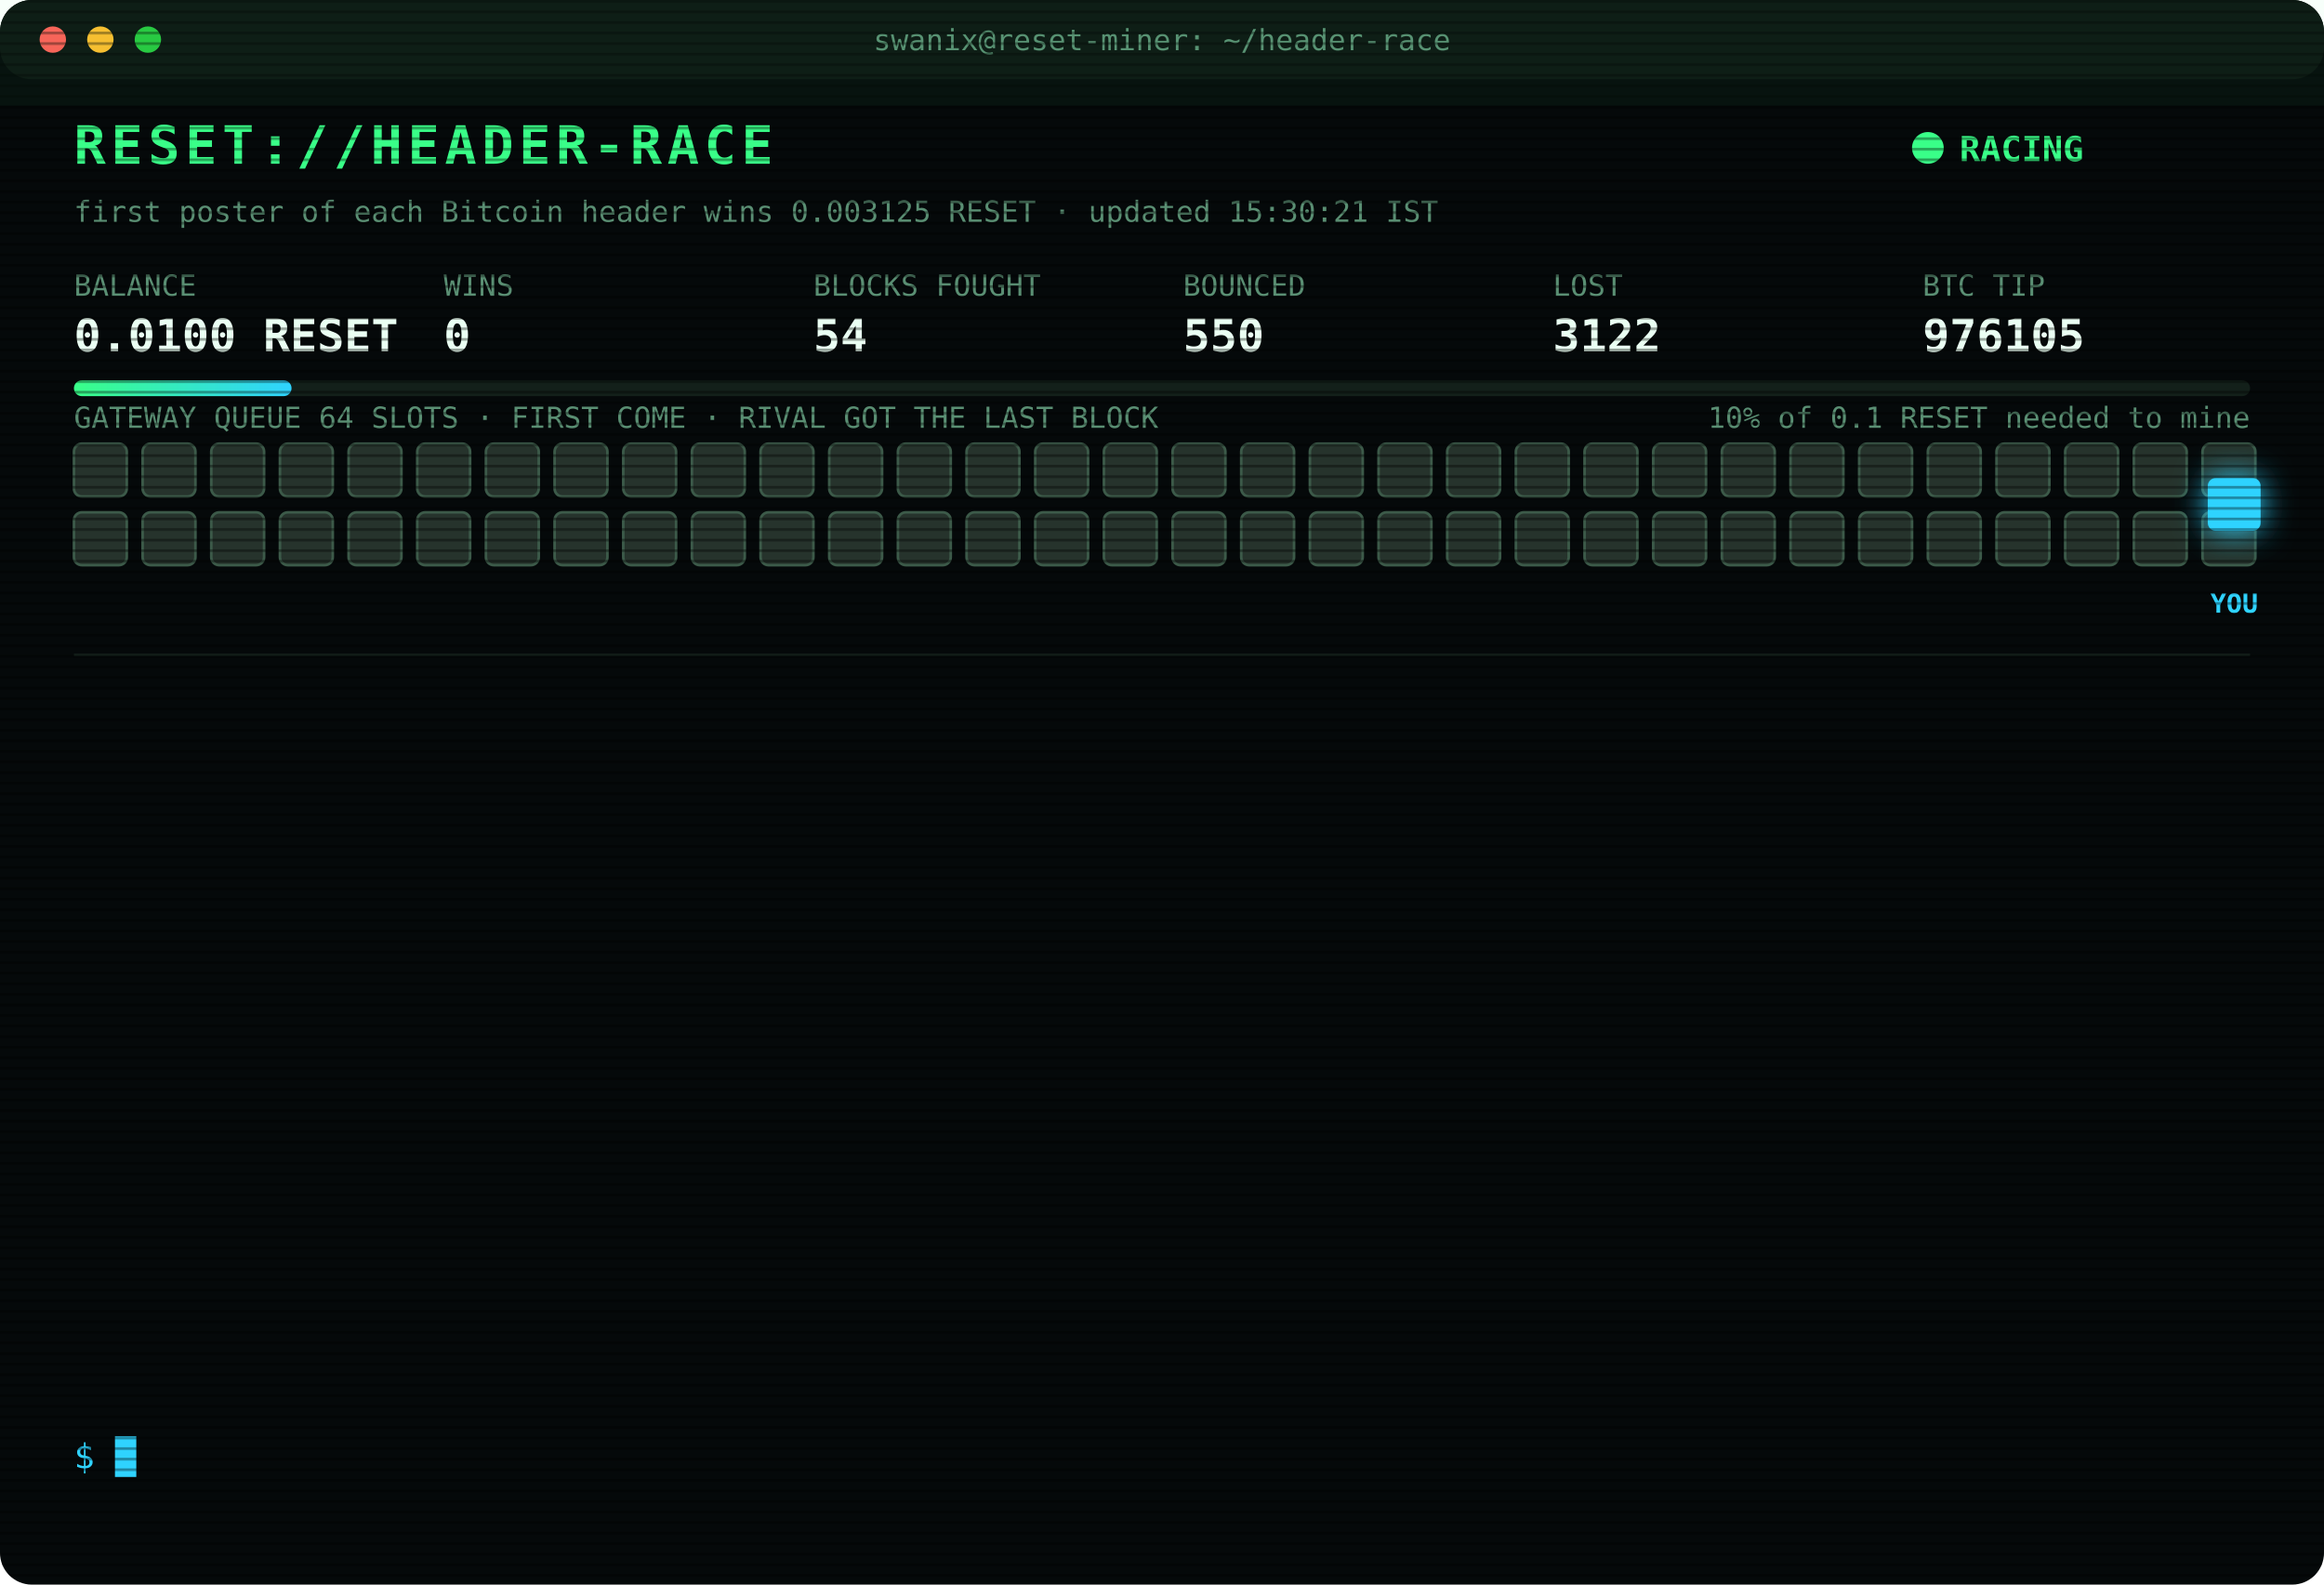
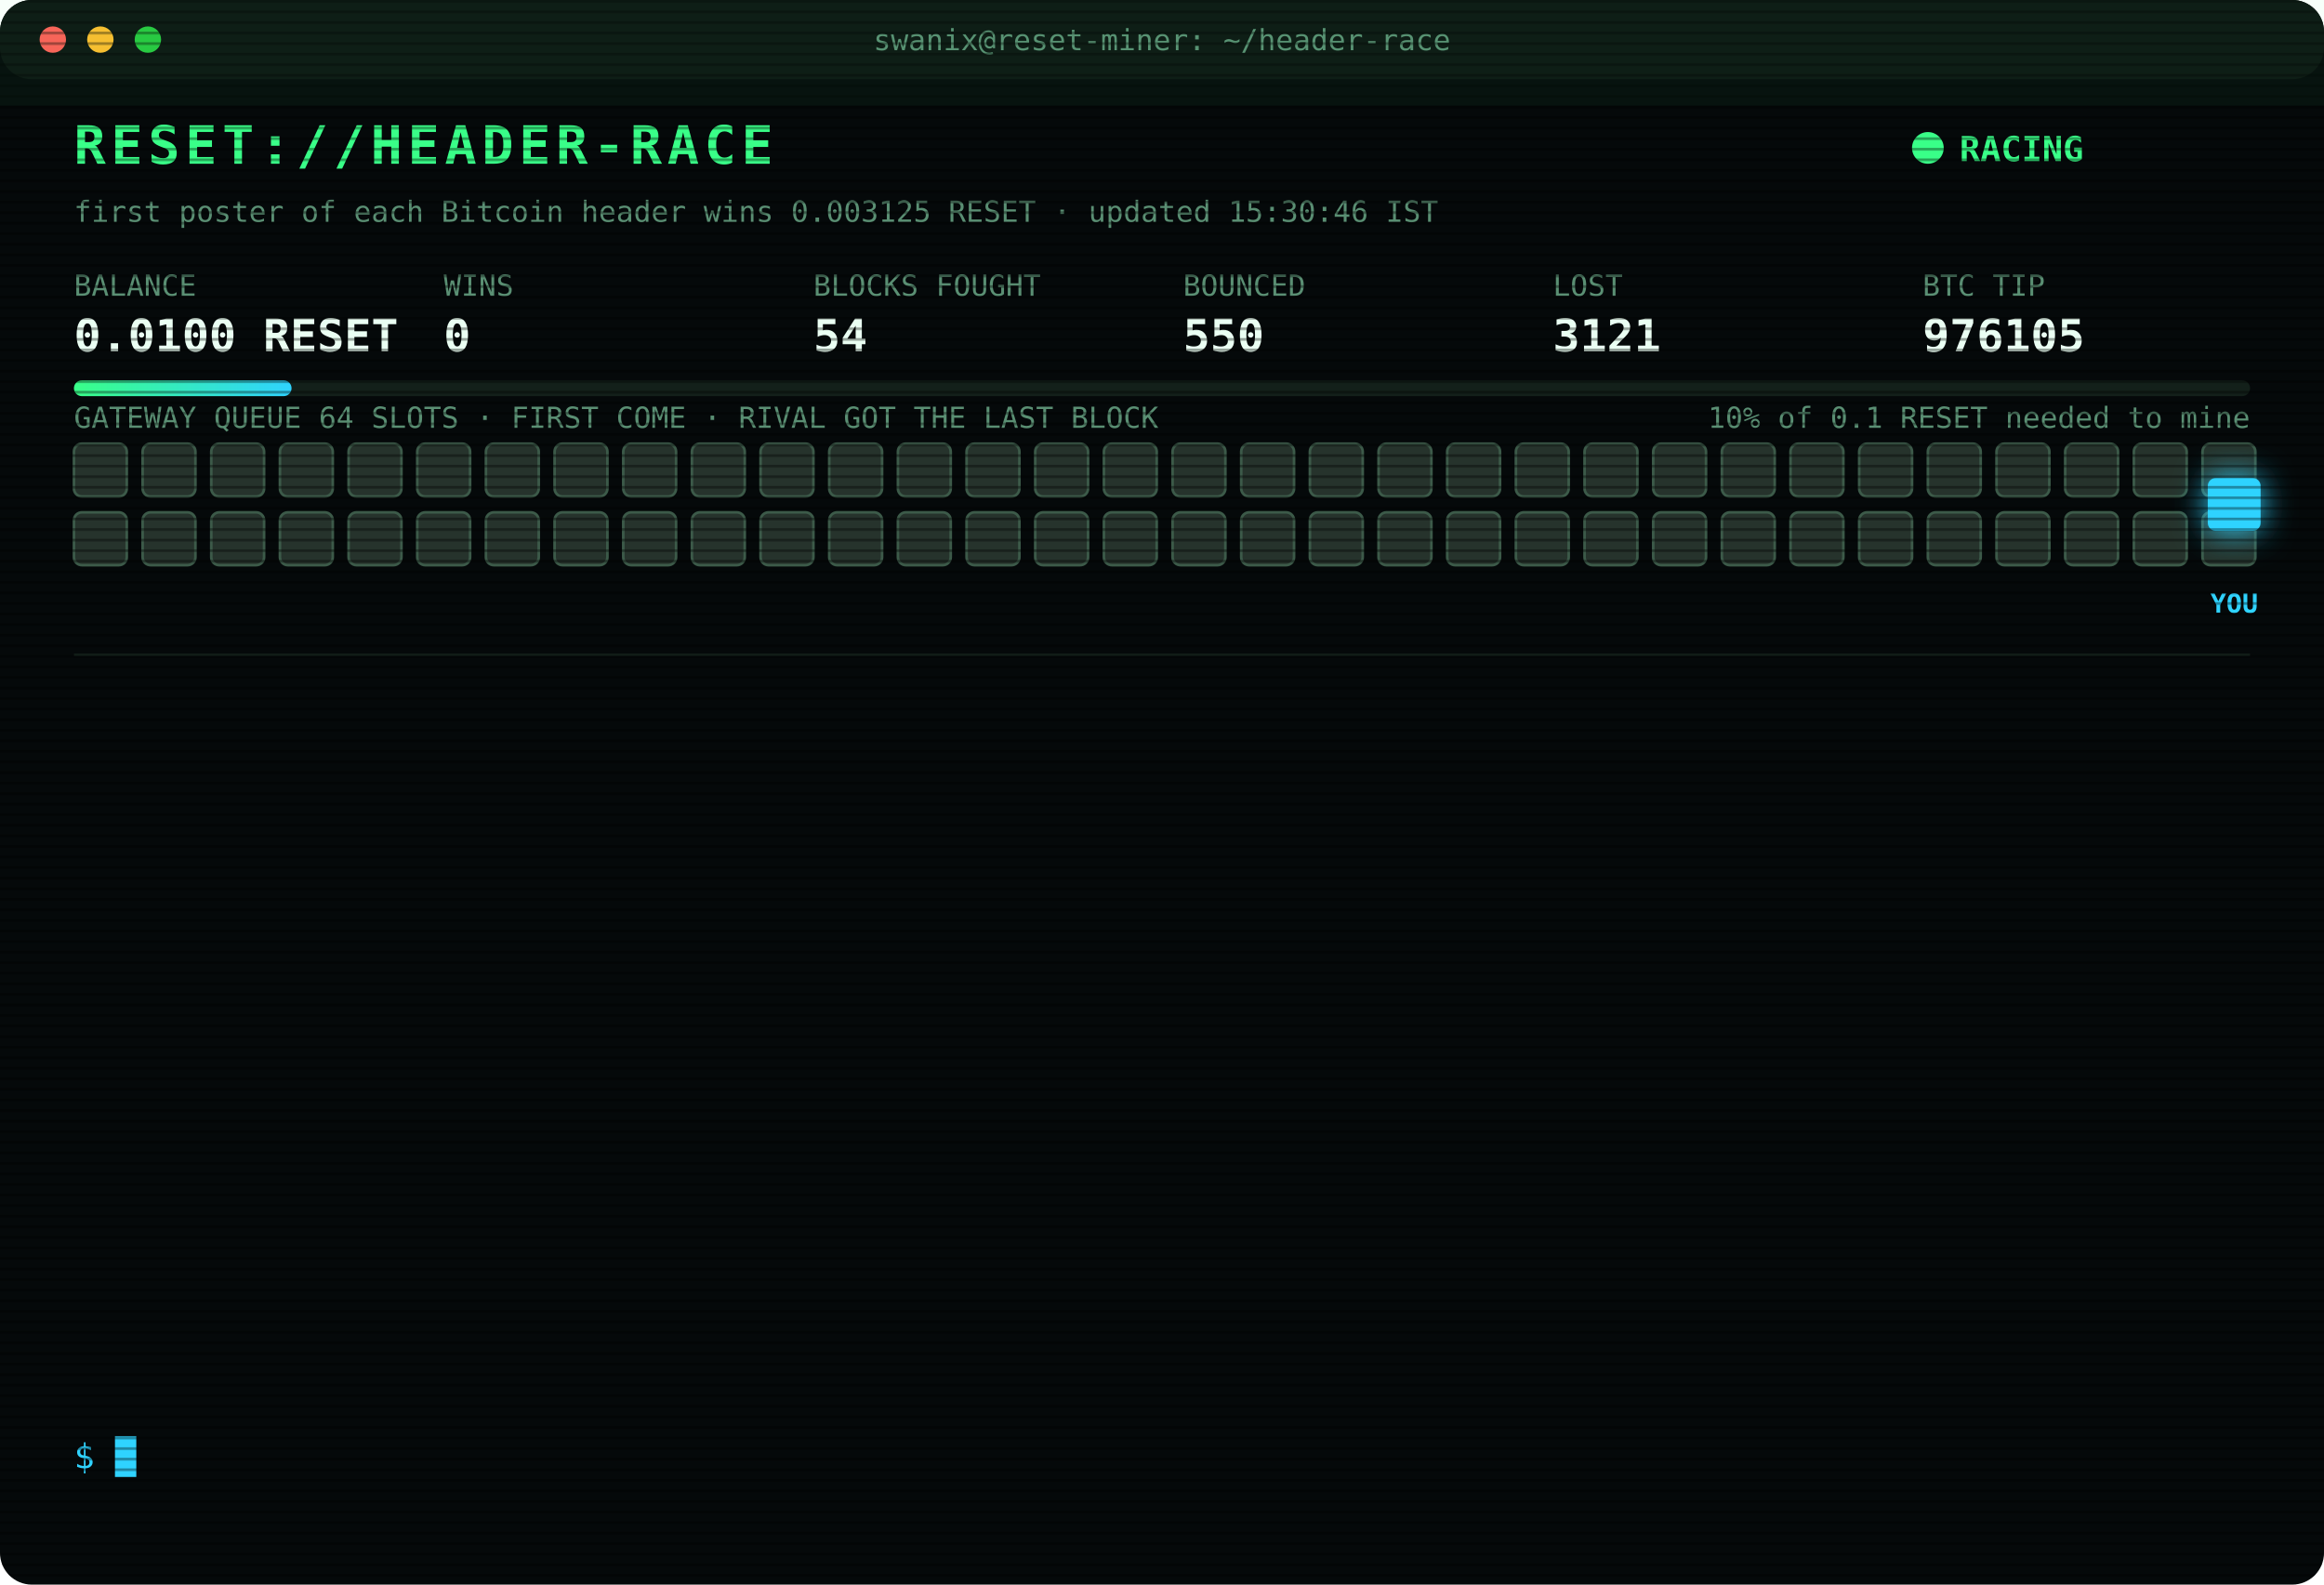
<svg xmlns="http://www.w3.org/2000/svg" width="880" height="600" viewBox="0 0 880 600" font-family="ui-monospace,SFMono-Regular,Menlo,Consolas,monospace">
  <style>
text{font-size:13px;fill:#7CFFB2}
.title{font-size:20px;font-weight:700;fill:#39FF88;letter-spacing:2px;animation:glitch 3s infinite steps(1)}
.sub{fill:#2fd3ff}.k{fill:#5a8f73;font-size:11px}.v{font-size:17px;font-weight:700;fill:#eafff3}
.ts{fill:#3f6b56}.boot{fill:#2fd3ff}.dim{fill:#5a8f73}.bad{fill:#ff4d6d}.warn{fill:#ffd23f}.mag{fill:#ff5cf0}.win{fill:#39FF88;font-weight:700}
.tag{font-size:10px;fill:#2fd3ff;font-weight:700}
.rival{fill:#26332c;stroke:#3c5a49;animation:jam 1.2s infinite alternate}
.idle{fill:#141c18;stroke:#22302a;animation:breathe 4s infinite}
.me{fill:#2fd3ff;filter:drop-shadow(0 0 6px #2fd3ff)}
.hover{animation:nudge 1.1s infinite ease-in-out}.bounce{animation:kick 1.4s infinite}
.ln{opacity:0;animation:in .4s forwards}
.cur{animation:blink 1s infinite steps(1)}
.scan{animation:scan 6s infinite linear}
.led{animation:blink 1.4s infinite}
@keyframes in{from{opacity:0;transform:translateX(-6px)}to{opacity:1;transform:none}}
@keyframes blink{50%{opacity:0}}
@keyframes jam{to{fill:#33463b}}
@keyframes breathe{50%{opacity:.4}}
@keyframes nudge{50%{transform:translateX(-10px)}}
@keyframes kick{0%,100%{transform:none}30%{transform:translateX(-14px)}55%{transform:translateX(10px) translateY(-6px)}}
@keyframes glitch{0%,92%{transform:none}93%{transform:translateX(2px);fill:#ff4d6d}95%{transform:translateX(-2px);fill:#2fd3ff}97%{transform:none}}
@keyframes scan{from{transform:translateY(-40px)}to{transform:translateY(600px)}}
</style>
  <defs>
    <pattern id="sl" width="4" height="4" patternUnits="userSpaceOnUse">
      <rect width="4" height="1" fill="#000" opacity=".35" />
    </pattern>
    <linearGradient id="bar">
      <stop offset="0" stop-color="#39FF88" />
      <stop offset="1" stop-color="#2fd3ff" />
    </linearGradient>
  </defs>
  <rect width="880" height="600" rx="12" fill="#05090a" />
  <rect width="880" height="30" rx="12" fill="#0d1512" />
  <circle cx="20" cy="15" r="5" fill="#ff5f57" />
  <circle cx="38" cy="15" r="5" fill="#febc2e" />
  <circle cx="56" cy="15" r="5" fill="#28c840" />
  <text x="440" y="19" text-anchor="middle" class="k">swanix@reset-miner: ~/header-race</text>
  <text x="28" y="62" class="title">RESET://HEADER-RACE</text>
  <circle class="led" cx="730" cy="56" r="6" fill="#39FF88" />
  <text x="742" y="61" class="win">RACING</text>
-   <text x="28" y="84" class="k">first poster of each Bitcoin header wins 0.003125 RESET · updated 15:30:21 IST</text>
+   <text x="28" y="84" class="k">first poster of each Bitcoin header wins 0.003125 RESET · updated 15:30:46 IST</text>
  <text x="28" y="112" class="k">BALANCE</text>
  <text x="28" y="133" class="v">0.0100 RESET</text>
  <text x="168" y="112" class="k">WINS</text>
  <text x="168" y="133" class="v">0</text>
  <text x="308" y="112" class="k">BLOCKS FOUGHT</text>
  <text x="308" y="133" class="v">54</text>
  <text x="448" y="112" class="k">BOUNCED</text>
  <text x="448" y="133" class="v">550</text>
  <text x="588" y="112" class="k">LOST</text>
-   <text x="588" y="133" class="v">3122</text>
+   <text x="588" y="133" class="v">3121</text>
  <text x="728" y="112" class="k">BTC TIP</text>
  <text x="728" y="133" class="v">976105</text>
  <rect x="28" y="144" width="824" height="6" rx="3" fill="#13201a" />
  <rect x="28" y="144" width="82.4" height="6" rx="3" fill="url(#bar)" />
  <text x="852" y="162" text-anchor="end" class="k">10% of 0.1 RESET needed to mine</text>
  <text x="28" y="162" class="k">GATEWAY QUEUE 64 SLOTS · FIRST COME · RIVAL GOT THE LAST BLOCK</text>
  <rect class="rival" x="28" y="168" width="20" height="20" rx="3" style="animation-delay:0.00s" />
  <rect class="rival" x="54" y="168" width="20" height="20" rx="3" style="animation-delay:0.05s" />
  <rect class="rival" x="80" y="168" width="20" height="20" rx="3" style="animation-delay:0.10s" />
  <rect class="rival" x="106" y="168" width="20" height="20" rx="3" style="animation-delay:0.15s" />
  <rect class="rival" x="132" y="168" width="20" height="20" rx="3" style="animation-delay:0.20s" />
  <rect class="rival" x="158" y="168" width="20" height="20" rx="3" style="animation-delay:0.25s" />
  <rect class="rival" x="184" y="168" width="20" height="20" rx="3" style="animation-delay:0.30s" />
  <rect class="rival" x="210" y="168" width="20" height="20" rx="3" style="animation-delay:0.35s" />
  <rect class="rival" x="236" y="168" width="20" height="20" rx="3" style="animation-delay:0.40s" />
  <rect class="rival" x="262" y="168" width="20" height="20" rx="3" style="animation-delay:0.45s" />
  <rect class="rival" x="288" y="168" width="20" height="20" rx="3" style="animation-delay:0.50s" />
  <rect class="rival" x="314" y="168" width="20" height="20" rx="3" style="animation-delay:0.55s" />
  <rect class="rival" x="340" y="168" width="20" height="20" rx="3" style="animation-delay:0.60s" />
  <rect class="rival" x="366" y="168" width="20" height="20" rx="3" style="animation-delay:0.65s" />
  <rect class="rival" x="392" y="168" width="20" height="20" rx="3" style="animation-delay:0.70s" />
  <rect class="rival" x="418" y="168" width="20" height="20" rx="3" style="animation-delay:0.75s" />
  <rect class="rival" x="444" y="168" width="20" height="20" rx="3" style="animation-delay:0.80s" />
  <rect class="rival" x="470" y="168" width="20" height="20" rx="3" style="animation-delay:0.85s" />
  <rect class="rival" x="496" y="168" width="20" height="20" rx="3" style="animation-delay:0.90s" />
  <rect class="rival" x="522" y="168" width="20" height="20" rx="3" style="animation-delay:0.95s" />
  <rect class="rival" x="548" y="168" width="20" height="20" rx="3" style="animation-delay:1.00s" />
  <rect class="rival" x="574" y="168" width="20" height="20" rx="3" style="animation-delay:1.05s" />
  <rect class="rival" x="600" y="168" width="20" height="20" rx="3" style="animation-delay:1.10s" />
  <rect class="rival" x="626" y="168" width="20" height="20" rx="3" style="animation-delay:1.15s" />
  <rect class="rival" x="652" y="168" width="20" height="20" rx="3" style="animation-delay:1.20s" />
  <rect class="rival" x="678" y="168" width="20" height="20" rx="3" style="animation-delay:1.25s" />
  <rect class="rival" x="704" y="168" width="20" height="20" rx="3" style="animation-delay:1.30s" />
  <rect class="rival" x="730" y="168" width="20" height="20" rx="3" style="animation-delay:1.35s" />
  <rect class="rival" x="756" y="168" width="20" height="20" rx="3" style="animation-delay:1.40s" />
  <rect class="rival" x="782" y="168" width="20" height="20" rx="3" style="animation-delay:1.45s" />
  <rect class="rival" x="808" y="168" width="20" height="20" rx="3" style="animation-delay:1.50s" />
  <rect class="rival" x="834" y="168" width="20" height="20" rx="3" style="animation-delay:1.55s" />
  <rect class="rival" x="28" y="194" width="20" height="20" rx="3" style="animation-delay:1.60s" />
  <rect class="rival" x="54" y="194" width="20" height="20" rx="3" style="animation-delay:1.65s" />
  <rect class="rival" x="80" y="194" width="20" height="20" rx="3" style="animation-delay:1.70s" />
  <rect class="rival" x="106" y="194" width="20" height="20" rx="3" style="animation-delay:1.75s" />
  <rect class="rival" x="132" y="194" width="20" height="20" rx="3" style="animation-delay:1.80s" />
  <rect class="rival" x="158" y="194" width="20" height="20" rx="3" style="animation-delay:1.85s" />
  <rect class="rival" x="184" y="194" width="20" height="20" rx="3" style="animation-delay:1.90s" />
  <rect class="rival" x="210" y="194" width="20" height="20" rx="3" style="animation-delay:1.95s" />
  <rect class="rival" x="236" y="194" width="20" height="20" rx="3" style="animation-delay:2.00s" />
  <rect class="rival" x="262" y="194" width="20" height="20" rx="3" style="animation-delay:2.05s" />
  <rect class="rival" x="288" y="194" width="20" height="20" rx="3" style="animation-delay:2.10s" />
  <rect class="rival" x="314" y="194" width="20" height="20" rx="3" style="animation-delay:2.15s" />
  <rect class="rival" x="340" y="194" width="20" height="20" rx="3" style="animation-delay:2.20s" />
  <rect class="rival" x="366" y="194" width="20" height="20" rx="3" style="animation-delay:2.25s" />
  <rect class="rival" x="392" y="194" width="20" height="20" rx="3" style="animation-delay:2.30s" />
  <rect class="rival" x="418" y="194" width="20" height="20" rx="3" style="animation-delay:2.35s" />
  <rect class="rival" x="444" y="194" width="20" height="20" rx="3" style="animation-delay:2.40s" />
  <rect class="rival" x="470" y="194" width="20" height="20" rx="3" style="animation-delay:2.45s" />
  <rect class="rival" x="496" y="194" width="20" height="20" rx="3" style="animation-delay:2.50s" />
  <rect class="rival" x="522" y="194" width="20" height="20" rx="3" style="animation-delay:2.55s" />
  <rect class="rival" x="548" y="194" width="20" height="20" rx="3" style="animation-delay:2.60s" />
  <rect class="rival" x="574" y="194" width="20" height="20" rx="3" style="animation-delay:2.65s" />
  <rect class="rival" x="600" y="194" width="20" height="20" rx="3" style="animation-delay:2.70s" />
  <rect class="rival" x="626" y="194" width="20" height="20" rx="3" style="animation-delay:2.75s" />
  <rect class="rival" x="652" y="194" width="20" height="20" rx="3" style="animation-delay:2.80s" />
  <rect class="rival" x="678" y="194" width="20" height="20" rx="3" style="animation-delay:2.85s" />
  <rect class="rival" x="704" y="194" width="20" height="20" rx="3" style="animation-delay:2.90s" />
  <rect class="rival" x="730" y="194" width="20" height="20" rx="3" style="animation-delay:2.95s" />
  <rect class="rival" x="756" y="194" width="20" height="20" rx="3" style="animation-delay:3.00s" />
  <rect class="rival" x="782" y="194" width="20" height="20" rx="3" style="animation-delay:3.05s" />
  <rect class="rival" x="808" y="194" width="20" height="20" rx="3" style="animation-delay:3.10s" />
  <rect class="rival" x="834" y="194" width="20" height="20" rx="3" style="animation-delay:3.15s" />
  <g class="hover">
    <rect class="me" x="836" y="181" width="20" height="20" rx="3" />
    <text class="tag" x="846" y="232" text-anchor="middle">YOU</text>
  </g>
  <line x1="28" x2="852" y1="248" y2="248" stroke="#13201a" />
  <g class="ln" style="animation-delay:0.40s">
    <text x="28" y="270" class="ts">12:46:52</text>
    <text x="104" y="270" class="bad">[LOST] #976092 taken by a rival miner</text>
  </g>
  <g class="ln" style="animation-delay:0.65s">
    <text x="28" y="292" class="ts">13:26:16</text>
    <text x="104" y="292" class="bad">[LOST] #976095 taken by a rival miner</text>
  </g>
  <g class="ln" style="animation-delay:0.90s">
    <text x="28" y="314" class="ts">13:35:05</text>
    <text x="104" y="314" class="bad">[LOST] #976096 taken by a rival miner</text>
  </g>
  <g class="ln" style="animation-delay:1.15s">
    <text x="28" y="336" class="ts">13:48:00</text>
    <text x="104" y="336" class="bad">[LOST] #976097 taken by a rival miner</text>
  </g>
  <g class="ln" style="animation-delay:1.40s">
    <text x="28" y="358" class="ts">13:58:37</text>
    <text x="104" y="358" class="bad">[LOST] #976098 taken by a rival miner</text>
  </g>
  <g class="ln" style="animation-delay:1.65s">
    <text x="28" y="380" class="ts">13:59:32</text>
    <text x="104" y="380" class="bad">[LOST] #976099 taken by a rival miner</text>
  </g>
  <g class="ln" style="animation-delay:1.90s">
    <text x="28" y="402" class="ts">14:00:48</text>
    <text x="104" y="402" class="bad">[LOST] #976100 taken by a rival miner</text>
  </g>
  <g class="ln" style="animation-delay:2.15s">
    <text x="28" y="424" class="ts">14:40:42</text>
    <text x="104" y="424" class="bad">[LOST] #976101 taken by a rival miner</text>
  </g>
  <g class="ln" style="animation-delay:2.40s">
    <text x="28" y="446" class="ts">14:55:29</text>
    <text x="104" y="446" class="dim">[STINT END] calls 783 · wins 0</text>
  </g>
  <g class="ln" style="animation-delay:2.65s">
    <text x="28" y="468" class="ts">15:00:26</text>
    <text x="104" y="468" class="boot">[BOOT] racer v3 online · 3 feeds · stint 340m</text>
  </g>
  <g class="ln" style="animation-delay:2.90s">
    <text x="28" y="490" class="ts">15:01:25</text>
    <text x="104" y="490" class="bad">[LOST] #976103 taken by a rival miner</text>
  </g>
  <g class="ln" style="animation-delay:3.15s">
    <text x="28" y="512" class="ts">15:14:34</text>
    <text x="104" y="512" class="bad">[LOST] #976104 taken by a rival miner</text>
  </g>
  <g class="ln" style="animation-delay:3.40s">
    <text x="28" y="534" class="ts">15:30:21</text>
    <text x="104" y="534" class="bad">[LOST] #976105 taken by a rival miner</text>
  </g>
  <text x="28" y="556" class="sub">$ <tspan class="cur">█</tspan>
  </text>
  <rect width="880" height="600" rx="12" fill="url(#sl)" pointer-events="none" />
  <rect class="scan" width="880" height="40" fill="#39FF88" opacity=".04" />
</svg>
